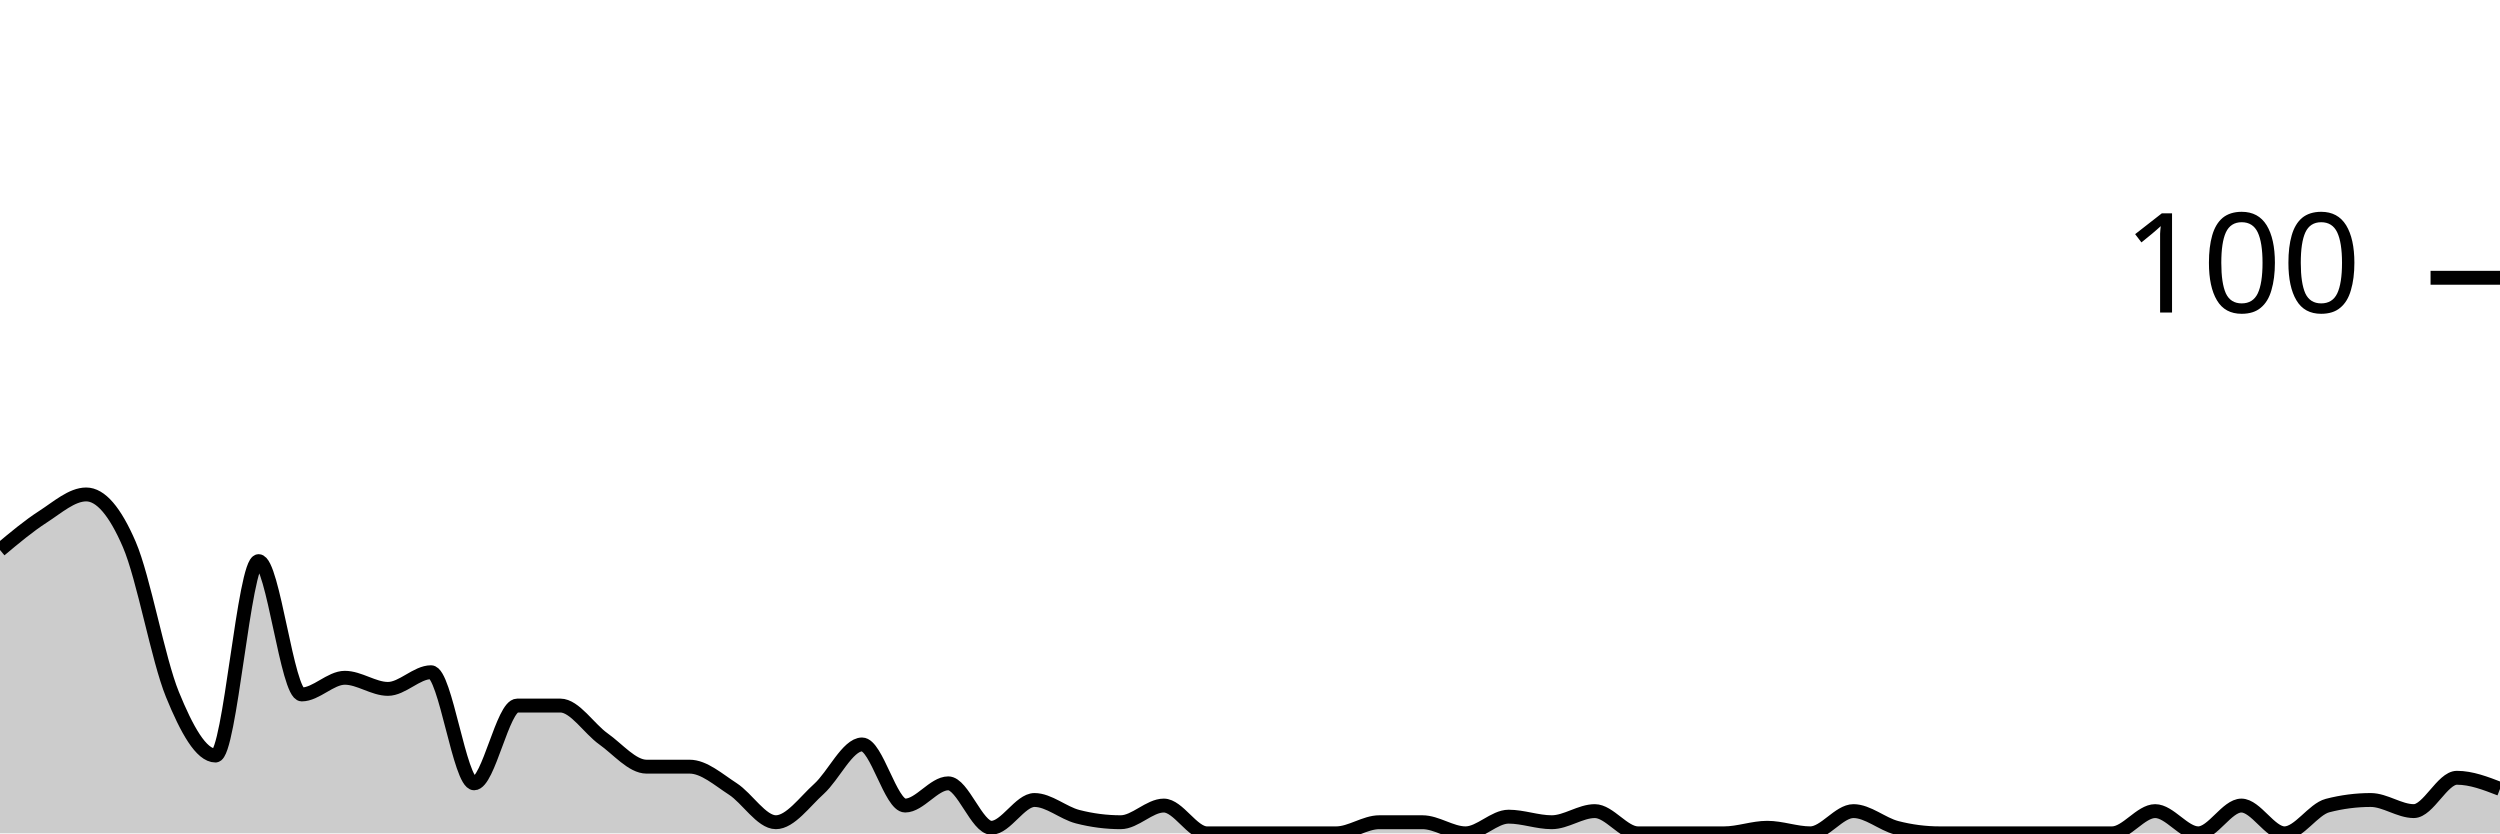
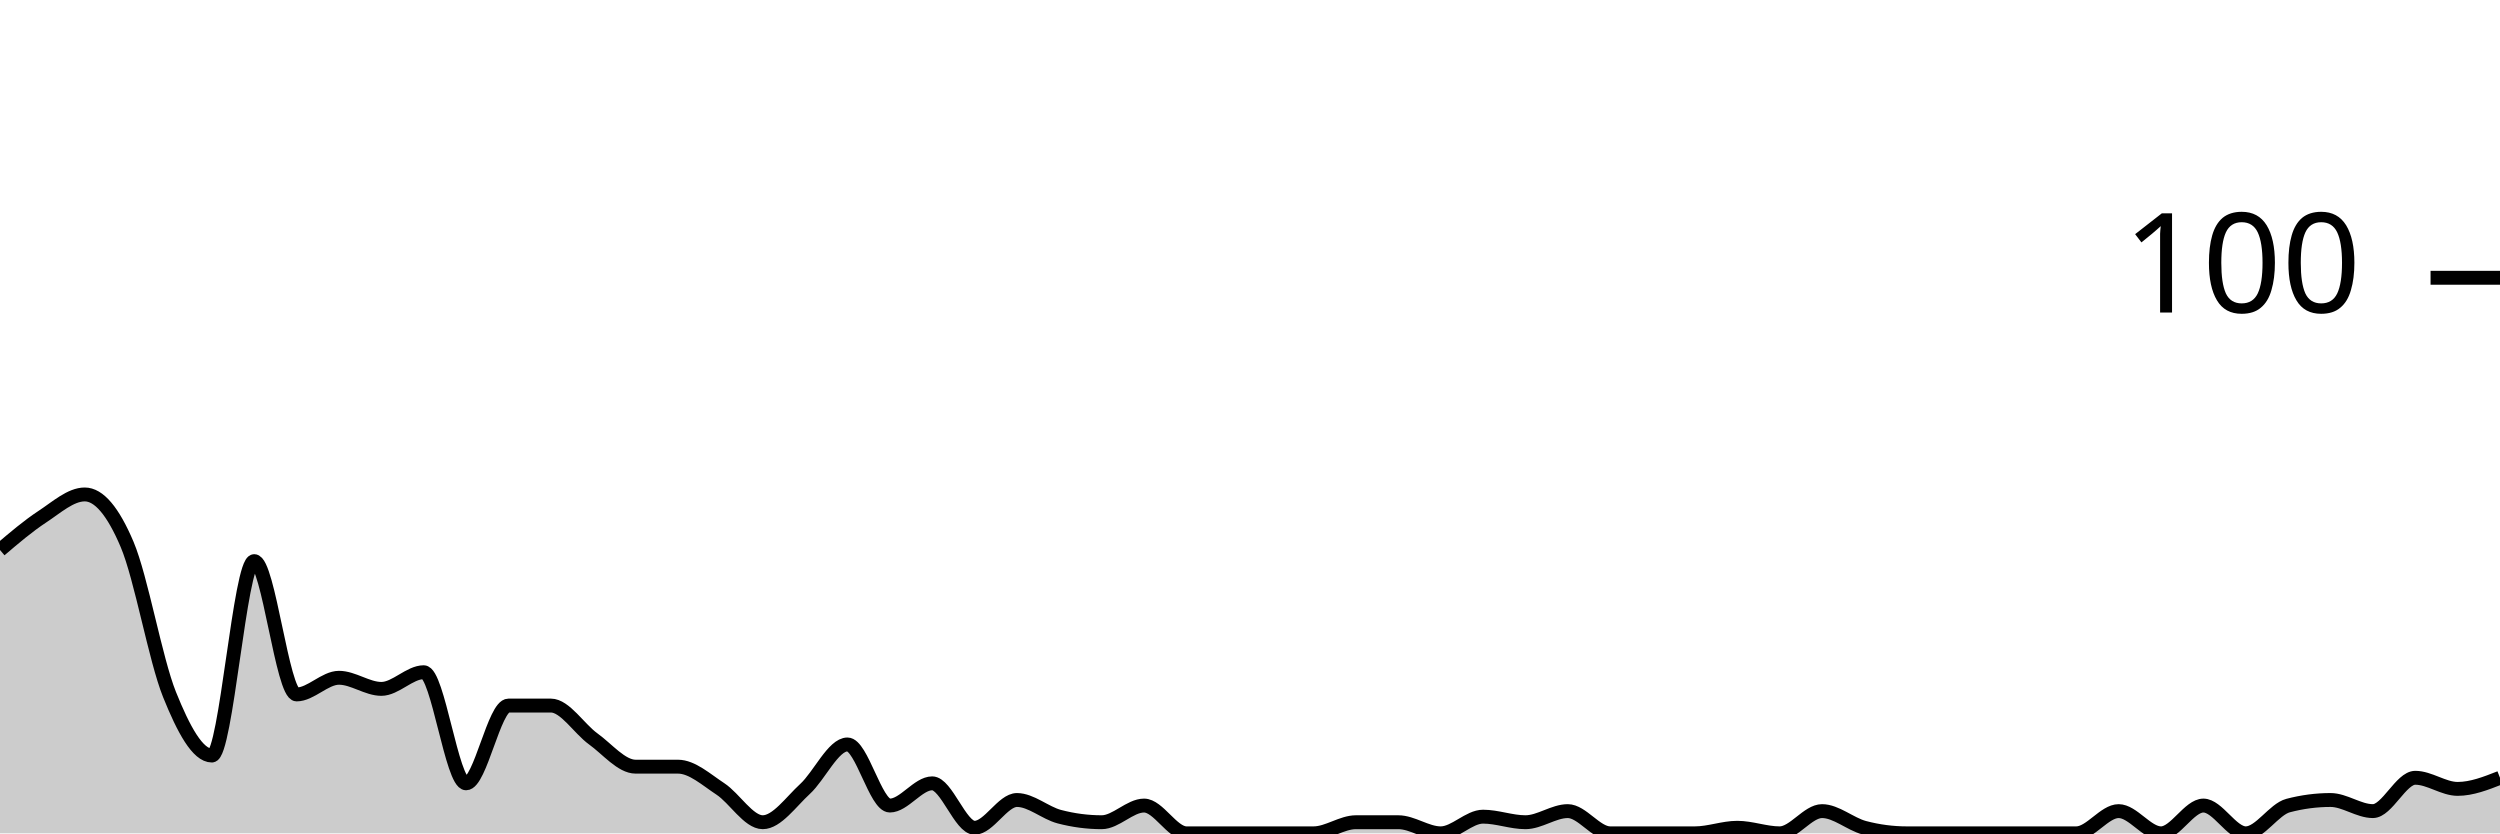
<svg xmlns="http://www.w3.org/2000/svg" viewBox="0 0 180 60">
  <g transform="translate(0,20)">
-     <path class="area" fill="rgba(0, 0, 0, 0.2)" d="M0,19.6C1.034,18.733,2.069,17.867,3.103,17.2C4.138,16.533,5.172,15.6,6.207,15.6C7.241,15.6,8.276,16.8,9.31,19.2C10.345,21.6,11.379,27.467,12.414,30C13.448,32.533,14.483,34.4,15.517,34.4C16.552,34.4,17.586,20.4,18.621,20.4C19.655,20.4,20.69,30,21.724,30C22.759,30,23.793,28.8,24.828,28.8C25.862,28.8,26.897,29.6,27.931,29.6C28.966,29.6,30,28.4,31.034,28.4C32.069,28.4,33.103,36.4,34.138,36.4C35.172,36.4,36.207,30.8,37.241,30.8C38.276,30.8,39.31,30.8,40.345,30.8C41.379,30.8,42.414,32.467,43.448,33.2C44.483,33.933,45.517,35.2,46.552,35.2C47.586,35.2,48.621,35.2,49.655,35.2C50.69,35.2,51.724,36.133,52.759,36.8C53.793,37.467,54.828,39.2,55.862,39.2C56.897,39.2,57.931,37.733,58.966,36.8C60,35.867,61.034,33.6,62.069,33.6C63.103,33.6,64.138,38,65.172,38C66.207,38,67.241,36.4,68.276,36.4C69.31,36.4,70.345,39.6,71.379,39.6C72.414,39.6,73.448,37.6,74.483,37.6C75.517,37.6,76.552,38.533,77.586,38.8C78.621,39.067,79.655,39.2,80.69,39.2C81.724,39.2,82.759,38,83.793,38C84.828,38,85.862,40,86.897,40C87.931,40,88.966,40,90,40C91.034,40,92.069,40,93.103,40C94.138,40,95.172,40,96.207,40C97.241,40,98.276,39.2,99.31,39.2C100.345,39.2,101.379,39.2,102.414,39.2C103.448,39.2,104.483,40,105.517,40C106.552,40,107.586,38.8,108.621,38.8C109.655,38.8,110.69,39.2,111.724,39.2C112.759,39.2,113.793,38.4,114.828,38.4C115.862,38.4,116.897,40,117.931,40C118.966,40,120,40,121.034,40C122.069,40,123.103,40,124.138,40C125.172,40,126.207,39.6,127.241,39.6C128.276,39.6,129.31,40,130.345,40C131.379,40,132.414,38.4,133.448,38.4C134.483,38.4,135.517,39.333,136.552,39.6C137.586,39.867,138.621,40,139.655,40C140.69,40,141.724,40,142.759,40C143.793,40,144.828,40,145.862,40C146.897,40,147.931,40,148.966,40C150,40,151.034,40,152.069,40C153.103,40,154.138,38.4,155.172,38.4C156.207,38.4,157.241,40,158.276,40C159.31,40,160.345,38,161.379,38C162.414,38,163.448,40,164.483,40C165.517,40,166.552,38.267,167.586,38C168.621,37.733,169.655,37.6,170.69,37.6C171.724,37.6,172.759,38.4,173.793,38.4C174.828,38.4,175.862,36,176.897,36C177.931,36,178.966,36.4,180,36.8L180,40C178.966,40,177.931,40,176.897,40C175.862,40,174.828,40,173.793,40C172.759,40,171.724,40,170.69,40C169.655,40,168.621,40,167.586,40C166.552,40,165.517,40,164.483,40C163.448,40,162.414,40,161.379,40C160.345,40,159.31,40,158.276,40C157.241,40,156.207,40,155.172,40C154.138,40,153.103,40,152.069,40C151.034,40,150,40,148.966,40C147.931,40,146.897,40,145.862,40C144.828,40,143.793,40,142.759,40C141.724,40,140.69,40,139.655,40C138.621,40,137.586,40,136.552,40C135.517,40,134.483,40,133.448,40C132.414,40,131.379,40,130.345,40C129.31,40,128.276,40,127.241,40C126.207,40,125.172,40,124.138,40C123.103,40,122.069,40,121.034,40C120,40,118.966,40,117.931,40C116.897,40,115.862,40,114.828,40C113.793,40,112.759,40,111.724,40C110.69,40,109.655,40,108.621,40C107.586,40,106.552,40,105.517,40C104.483,40,103.448,40,102.414,40C101.379,40,100.345,40,99.31,40C98.276,40,97.241,40,96.207,40C95.172,40,94.138,40,93.103,40C92.069,40,91.034,40,90,40C88.966,40,87.931,40,86.897,40C85.862,40,84.828,40,83.793,40C82.759,40,81.724,40,80.69,40C79.655,40,78.621,40,77.586,40C76.552,40,75.517,40,74.483,40C73.448,40,72.414,40,71.379,40C70.345,40,69.31,40,68.276,40C67.241,40,66.207,40,65.172,40C64.138,40,63.103,40,62.069,40C61.034,40,60,40,58.966,40C57.931,40,56.897,40,55.862,40C54.828,40,53.793,40,52.759,40C51.724,40,50.69,40,49.655,40C48.621,40,47.586,40,46.552,40C45.517,40,44.483,40,43.448,40C42.414,40,41.379,40,40.345,40C39.31,40,38.276,40,37.241,40C36.207,40,35.172,40,34.138,40C33.103,40,32.069,40,31.034,40C30,40,28.966,40,27.931,40C26.897,40,25.862,40,24.828,40C23.793,40,22.759,40,21.724,40C20.69,40,19.655,40,18.621,40C17.586,40,16.552,40,15.517,40C14.483,40,13.448,40,12.414,40C11.379,40,10.345,40,9.31,40C8.276,40,7.241,40,6.207,40C5.172,40,4.138,40,3.103,40C2.069,40,1.034,40,0,40Z" />
-     <path class="line" stroke="black" fill="none" d="M0,19.6C1.034,18.733,2.069,17.867,3.103,17.2C4.138,16.533,5.172,15.6,6.207,15.6C7.241,15.6,8.276,16.8,9.31,19.2C10.345,21.6,11.379,27.467,12.414,30C13.448,32.533,14.483,34.4,15.517,34.4C16.552,34.4,17.586,20.4,18.621,20.4C19.655,20.4,20.69,30,21.724,30C22.759,30,23.793,28.8,24.828,28.8C25.862,28.8,26.897,29.6,27.931,29.6C28.966,29.6,30,28.4,31.034,28.4C32.069,28.4,33.103,36.4,34.138,36.4C35.172,36.4,36.207,30.8,37.241,30.8C38.276,30.8,39.31,30.8,40.345,30.8C41.379,30.8,42.414,32.467,43.448,33.2C44.483,33.933,45.517,35.2,46.552,35.2C47.586,35.2,48.621,35.2,49.655,35.2C50.69,35.2,51.724,36.133,52.759,36.8C53.793,37.467,54.828,39.2,55.862,39.2C56.897,39.2,57.931,37.733,58.966,36.8C60,35.867,61.034,33.6,62.069,33.6C63.103,33.6,64.138,38,65.172,38C66.207,38,67.241,36.4,68.276,36.4C69.31,36.4,70.345,39.6,71.379,39.6C72.414,39.6,73.448,37.6,74.483,37.6C75.517,37.6,76.552,38.533,77.586,38.8C78.621,39.067,79.655,39.2,80.69,39.2C81.724,39.2,82.759,38,83.793,38C84.828,38,85.862,40,86.897,40C87.931,40,88.966,40,90,40C91.034,40,92.069,40,93.103,40C94.138,40,95.172,40,96.207,40C97.241,40,98.276,39.2,99.31,39.2C100.345,39.2,101.379,39.2,102.414,39.2C103.448,39.2,104.483,40,105.517,40C106.552,40,107.586,38.8,108.621,38.8C109.655,38.8,110.69,39.2,111.724,39.2C112.759,39.2,113.793,38.4,114.828,38.4C115.862,38.4,116.897,40,117.931,40C118.966,40,120,40,121.034,40C122.069,40,123.103,40,124.138,40C125.172,40,126.207,39.6,127.241,39.6C128.276,39.6,129.31,40,130.345,40C131.379,40,132.414,38.4,133.448,38.4C134.483,38.4,135.517,39.333,136.552,39.6C137.586,39.867,138.621,40,139.655,40C140.69,40,141.724,40,142.759,40C143.793,40,144.828,40,145.862,40C146.897,40,147.931,40,148.966,40C150,40,151.034,40,152.069,40C153.103,40,154.138,38.4,155.172,38.4C156.207,38.4,157.241,40,158.276,40C159.31,40,160.345,38,161.379,38C162.414,38,163.448,40,164.483,40C165.517,40,166.552,38.267,167.586,38C168.621,37.733,169.655,37.6,170.69,37.6C171.724,37.6,172.759,38.4,173.793,38.4C174.828,38.4,175.862,36,176.897,36C177.931,36,178.966,36.4,180,36.8" />
+     <path class="area" fill="rgba(0, 0, 0, 0.2)" d="M0,19.6C1.017,18.733,2.034,17.867,3.051,17.2C4.068,16.533,5.085,15.6,6.102,15.6C7.119,15.6,8.136,16.8,9.153,19.2C10.169,21.6,11.186,27.467,12.203,30C13.22,32.533,14.237,34.4,15.254,34.4C16.271,34.4,17.288,20.4,18.305,20.4C19.322,20.4,20.339,30,21.356,30C22.373,30,23.39,28.8,24.407,28.8C25.424,28.8,26.441,29.6,27.458,29.6C28.475,29.6,29.492,28.4,30.508,28.4C31.525,28.4,32.542,36.4,33.559,36.4C34.576,36.4,35.593,30.8,36.61,30.8C37.627,30.8,38.644,30.8,39.661,30.8C40.678,30.8,41.695,32.467,42.712,33.2C43.729,33.933,44.746,35.2,45.763,35.2C46.78,35.2,47.797,35.2,48.814,35.2C49.831,35.2,50.847,36.133,51.864,36.8C52.881,37.467,53.898,39.2,54.915,39.2C55.932,39.2,56.949,37.733,57.966,36.8C58.983,35.867,60,33.6,61.017,33.6C62.034,33.6,63.051,38,64.068,38C65.085,38,66.102,36.4,67.119,36.4C68.136,36.4,69.153,39.6,70.169,39.6C71.186,39.6,72.203,37.6,73.22,37.6C74.237,37.6,75.254,38.533,76.271,38.8C77.288,39.067,78.305,39.2,79.322,39.2C80.339,39.2,81.356,38,82.373,38C83.39,38,84.407,40,85.424,40C86.441,40,87.458,40,88.475,40C89.492,40,90.508,40,91.525,40C92.542,40,93.559,40,94.576,40C95.593,40,96.61,39.2,97.627,39.2C98.644,39.2,99.661,39.2,100.678,39.2C101.695,39.2,102.712,40,103.729,40C104.746,40,105.763,38.8,106.78,38.8C107.797,38.8,108.814,39.2,109.831,39.2C110.847,39.2,111.864,38.4,112.881,38.4C113.898,38.4,114.915,40,115.932,40C116.949,40,117.966,40,118.983,40C120,40,121.017,40,122.034,40C123.051,40,124.068,39.6,125.085,39.6C126.102,39.6,127.119,40,128.136,40C129.153,40,130.169,38.4,131.186,38.4C132.203,38.4,133.22,39.333,134.237,39.6C135.254,39.867,136.271,40,137.288,40C138.305,40,139.322,40,140.339,40C141.356,40,142.373,40,143.39,40C144.407,40,145.424,40,146.441,40C147.458,40,148.475,40,149.492,40C150.508,40,151.525,38.4,152.542,38.4C153.559,38.4,154.576,40,155.593,40C156.61,40,157.627,38,158.644,38C159.661,38,160.678,40,161.695,40C162.712,40,163.729,38.267,164.746,38C165.763,37.733,166.78,37.6,167.797,37.6C168.814,37.6,169.831,38.4,170.847,38.4C171.864,38.4,172.881,36,173.898,36C174.915,36,175.932,36.8,176.949,36.8C177.966,36.8,178.983,36.4,180,36L180,40C178.983,40,177.966,40,176.949,40C175.932,40,174.915,40,173.898,40C172.881,40,171.864,40,170.847,40C169.831,40,168.814,40,167.797,40C166.78,40,165.763,40,164.746,40C163.729,40,162.712,40,161.695,40C160.678,40,159.661,40,158.644,40C157.627,40,156.61,40,155.593,40C154.576,40,153.559,40,152.542,40C151.525,40,150.508,40,149.492,40C148.475,40,147.458,40,146.441,40C145.424,40,144.407,40,143.39,40C142.373,40,141.356,40,140.339,40C139.322,40,138.305,40,137.288,40C136.271,40,135.254,40,134.237,40C133.22,40,132.203,40,131.186,40C130.169,40,129.153,40,128.136,40C127.119,40,126.102,40,125.085,40C124.068,40,123.051,40,122.034,40C121.017,40,120,40,118.983,40C117.966,40,116.949,40,115.932,40C114.915,40,113.898,40,112.881,40C111.864,40,110.847,40,109.831,40C108.814,40,107.797,40,106.78,40C105.763,40,104.746,40,103.729,40C102.712,40,101.695,40,100.678,40C99.661,40,98.644,40,97.627,40C96.61,40,95.593,40,94.576,40C93.559,40,92.542,40,91.525,40C90.508,40,89.492,40,88.475,40C87.458,40,86.441,40,85.424,40C84.407,40,83.39,40,82.373,40C81.356,40,80.339,40,79.322,40C78.305,40,77.288,40,76.271,40C75.254,40,74.237,40,73.22,40C72.203,40,71.186,40,70.169,40C69.153,40,68.136,40,67.119,40C66.102,40,65.085,40,64.068,40C63.051,40,62.034,40,61.017,40C60,40,58.983,40,57.966,40C56.949,40,55.932,40,54.915,40C53.898,40,52.881,40,51.864,40C50.847,40,49.831,40,48.814,40C47.797,40,46.78,40,45.763,40C44.746,40,43.729,40,42.712,40C41.695,40,40.678,40,39.661,40C38.644,40,37.627,40,36.61,40C35.593,40,34.576,40,33.559,40C32.542,40,31.525,40,30.508,40C29.492,40,28.475,40,27.458,40C26.441,40,25.424,40,24.407,40C23.39,40,22.373,40,21.356,40C20.339,40,19.322,40,18.305,40C17.288,40,16.271,40,15.254,40C14.237,40,13.22,40,12.203,40C11.186,40,10.169,40,9.153,40C8.136,40,7.119,40,6.102,40C5.085,40,4.068,40,3.051,40C2.034,40,1.017,40,0,40Z" />
+     <path class="line" stroke="black" fill="none" d="M0,19.6C1.017,18.733,2.034,17.867,3.051,17.2C4.068,16.533,5.085,15.6,6.102,15.6C7.119,15.6,8.136,16.8,9.153,19.2C10.169,21.6,11.186,27.467,12.203,30C13.22,32.533,14.237,34.4,15.254,34.4C16.271,34.4,17.288,20.4,18.305,20.4C19.322,20.4,20.339,30,21.356,30C22.373,30,23.39,28.8,24.407,28.8C25.424,28.8,26.441,29.6,27.458,29.6C28.475,29.6,29.492,28.4,30.508,28.4C31.525,28.4,32.542,36.4,33.559,36.4C34.576,36.4,35.593,30.8,36.61,30.8C37.627,30.8,38.644,30.8,39.661,30.8C40.678,30.8,41.695,32.467,42.712,33.2C43.729,33.933,44.746,35.2,45.763,35.2C46.78,35.2,47.797,35.2,48.814,35.2C49.831,35.2,50.847,36.133,51.864,36.8C52.881,37.467,53.898,39.2,54.915,39.2C55.932,39.2,56.949,37.733,57.966,36.8C58.983,35.867,60,33.6,61.017,33.6C62.034,33.6,63.051,38,64.068,38C65.085,38,66.102,36.4,67.119,36.4C68.136,36.4,69.153,39.6,70.169,39.6C71.186,39.6,72.203,37.6,73.22,37.6C74.237,37.6,75.254,38.533,76.271,38.8C77.288,39.067,78.305,39.2,79.322,39.2C80.339,39.2,81.356,38,82.373,38C83.39,38,84.407,40,85.424,40C86.441,40,87.458,40,88.475,40C89.492,40,90.508,40,91.525,40C92.542,40,93.559,40,94.576,40C95.593,40,96.61,39.2,97.627,39.2C98.644,39.2,99.661,39.2,100.678,39.2C101.695,39.2,102.712,40,103.729,40C104.746,40,105.763,38.8,106.78,38.8C107.797,38.8,108.814,39.2,109.831,39.2C110.847,39.2,111.864,38.4,112.881,38.4C113.898,38.4,114.915,40,115.932,40C116.949,40,117.966,40,118.983,40C120,40,121.017,40,122.034,40C123.051,40,124.068,39.6,125.085,39.6C126.102,39.6,127.119,40,128.136,40C129.153,40,130.169,38.4,131.186,38.4C132.203,38.4,133.22,39.333,134.237,39.6C135.254,39.867,136.271,40,137.288,40C138.305,40,139.322,40,140.339,40C141.356,40,142.373,40,143.39,40C144.407,40,145.424,40,146.441,40C147.458,40,148.475,40,149.492,40C150.508,40,151.525,38.4,152.542,38.4C153.559,38.4,154.576,40,155.593,40C156.61,40,157.627,38,158.644,38C159.661,38,160.678,40,161.695,40C162.712,40,163.729,38.267,164.746,38C165.763,37.733,166.78,37.6,167.797,37.6C168.814,37.6,169.831,38.4,170.847,38.4C171.864,38.4,172.881,36,173.898,36C174.915,36,175.932,36.8,176.949,36.8C177.966,36.8,178.983,36.4,180,36" />
    <path class="axis-ceiling" stroke-width="1" stroke="black" fill="none" d="M175,0L180,0" />
    <text class="axis-ceiling-label" font-family="sans-serif" text-anchor="end" font-size="10px" x="170" y="2.5">100</text>
  </g>
</svg>
